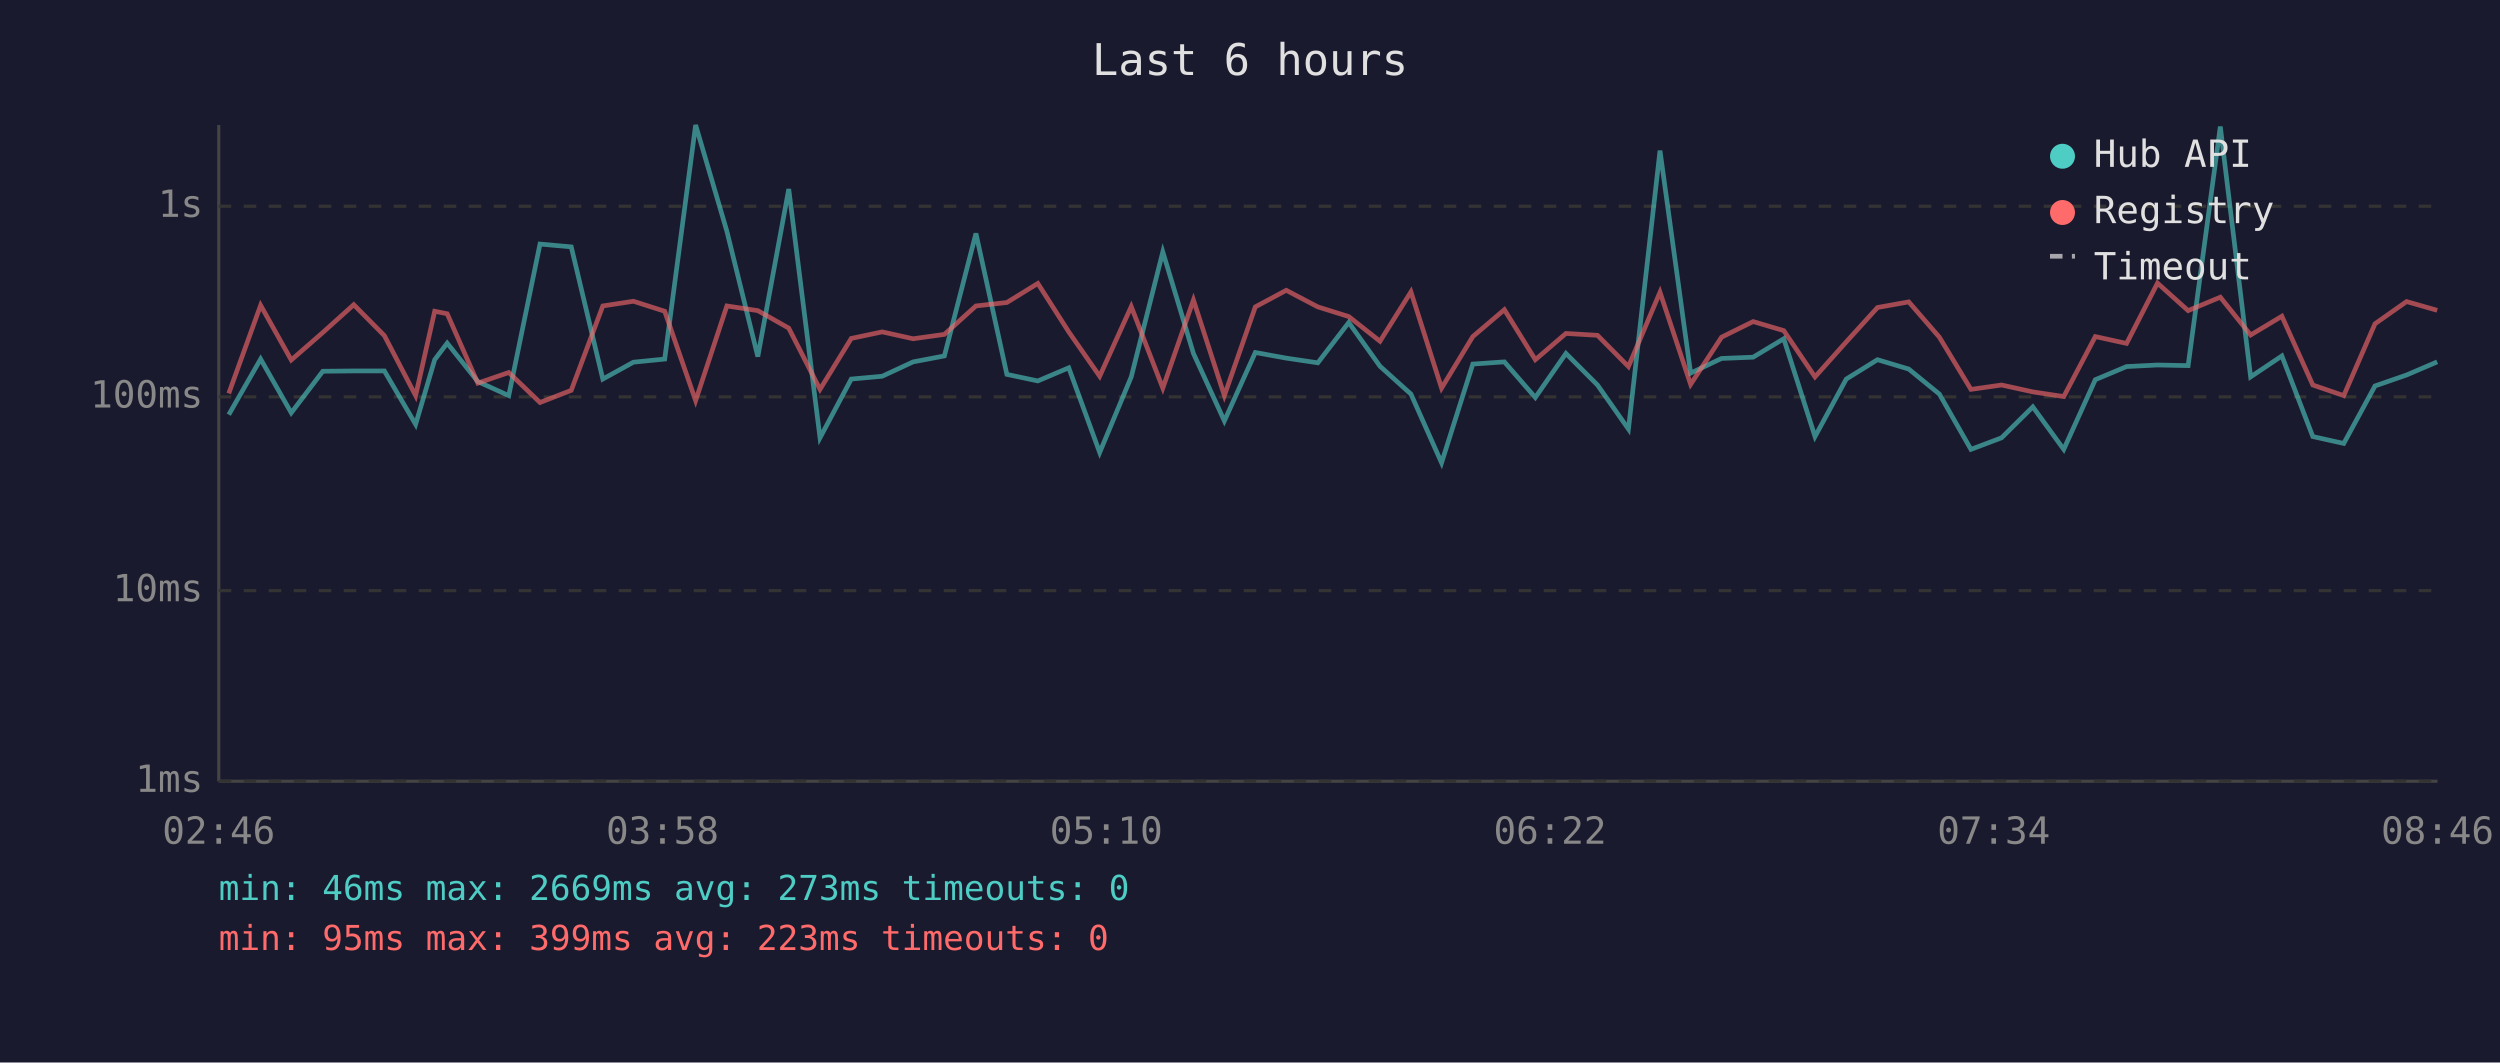
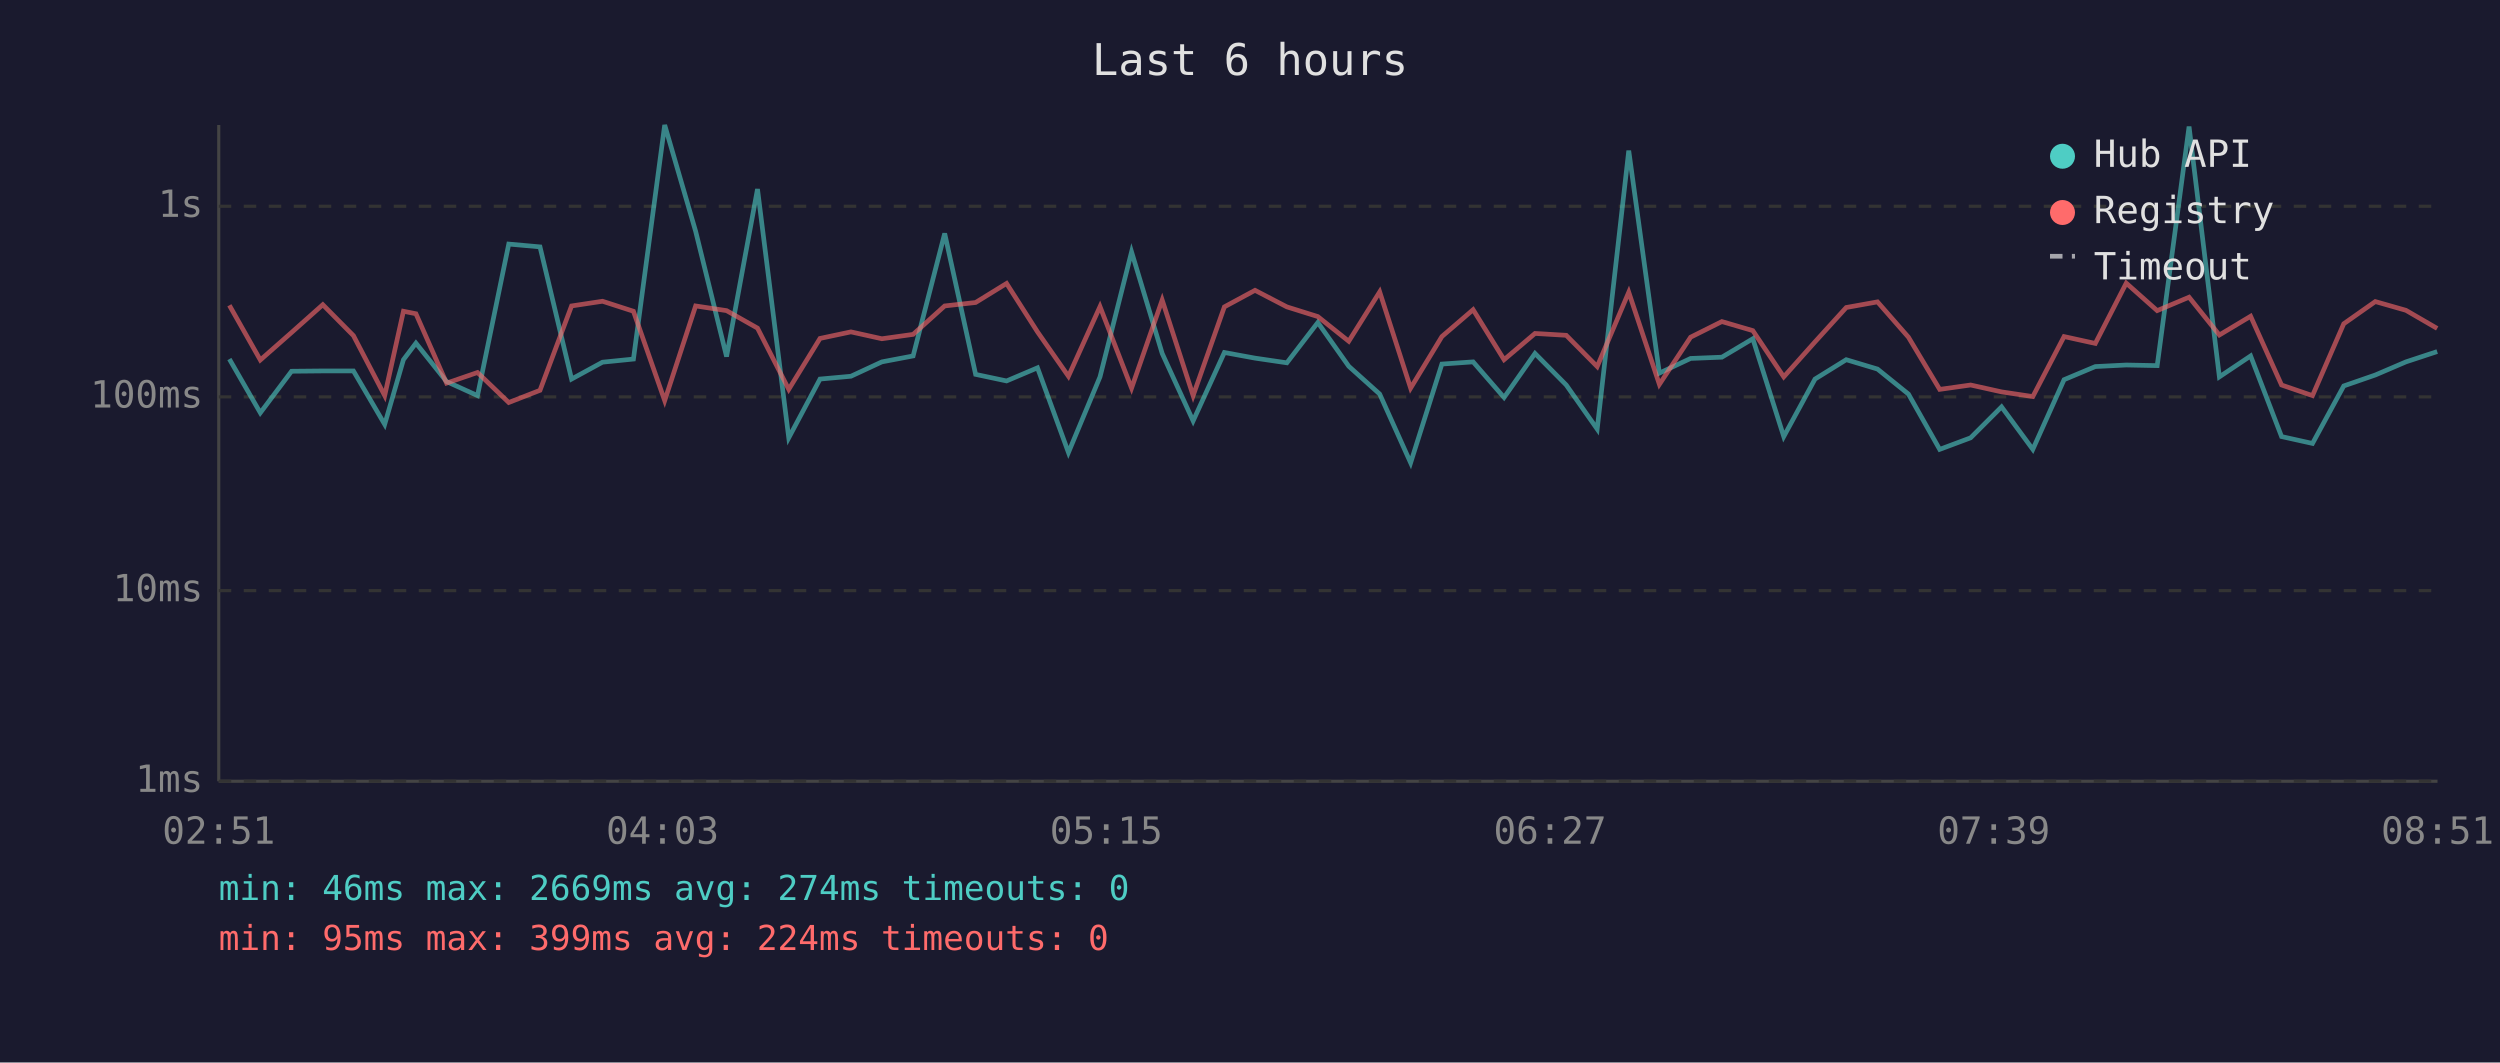
<svg xmlns="http://www.w3.org/2000/svg" viewBox="0 0 800 340" font-family="monospace" font-size="12">
  <rect width="800" height="340" fill="#1a1a2e" />
  <text x="400" y="24" fill="#e0e0e0" font-size="14" text-anchor="middle">Last 6 hours</text>
  <line x1="70" y1="40" x2="70" y2="250" stroke="#444" stroke-width="1" />
  <line x1="70" y1="250" x2="780" y2="250" stroke="#444" stroke-width="1" />
  <line x1="70" y1="250" x2="780" y2="250" stroke="#333" stroke-width="1" stroke-dasharray="4" />
  <text x="65" y="250" fill="#888" text-anchor="end" dominant-baseline="middle">1ms</text>
  <line x1="70" y1="189" x2="780" y2="189" stroke="#333" stroke-width="1" stroke-dasharray="4" />
  <text x="65" y="189" fill="#888" text-anchor="end" dominant-baseline="middle">10ms</text>
  <line x1="70" y1="127" x2="780" y2="127" stroke="#333" stroke-width="1" stroke-dasharray="4" />
  <text x="65" y="127" fill="#888" text-anchor="end" dominant-baseline="middle">100ms</text>
  <line x1="70" y1="66" x2="780" y2="66" stroke="#333" stroke-width="1" stroke-dasharray="4" />
  <text x="65" y="66" fill="#888" text-anchor="end" dominant-baseline="middle">1s</text>
-   <text x="70" y="270" fill="#888" text-anchor="middle">02:46</text>
-   <text x="212" y="270" fill="#888" text-anchor="middle">03:58</text>
-   <text x="354" y="270" fill="#888" text-anchor="middle">05:10</text>
-   <text x="496" y="270" fill="#888" text-anchor="middle">06:22</text>
-   <text x="638" y="270" fill="#888" text-anchor="middle">07:34</text>
-   <text x="780" y="270" fill="#888" text-anchor="middle">08:46</text>
-   <polyline points="73.2,132.7 83.4,114.9 93.2,132.1 103.3,118.8 113.2,118.7 123.0,118.7 133.0,135.8 139.1,115.1 143.1,109.8 152.9,122.1 162.8,126.6 172.8,78.1 182.8,79.0 192.9,121.3 202.7,115.9 212.7,114.9 222.6,40.0 232.6,74.0 242.5,114.1 252.4,60.5 262.4,140.1 272.4,121.3 282.3,120.4 292.2,115.8 302.2,113.9 312.3,74.7 322.2,119.8 332.1,121.9 342.0,117.7 351.9,144.8 362.0,120.6 372.1,80.6 381.9,113.1 391.8,134.7 401.7,112.8 411.6,114.6 421.7,116.1 431.6,103.2 441.6,117.2 451.5,126.1 461.3,148.1 471.3,116.5 481.4,115.8 491.3,127.2 501.1,113.1 511.2,123.2 521.1,137.3 531.2,48.2 541.0,119.4 550.9,114.7 561.0,114.3 570.8,108.4 580.8,139.7 590.8,121.3 600.8,115.1 610.8,118.1 620.6,126.1 630.7,143.8 640.5,140.1 650.5,130.2 660.4,143.8 670.5,121.5 680.5,117.3 690.4,116.8 700.2,117.0 710.5,40.5 720.2,120.6 730.2,113.9 740.1,139.7 750.0,141.9 760.0,123.5 770.1,120.0 779.9,115.8" fill="none" stroke="#4ecdc4" stroke-width="1.5" opacity="0.6" />
-   <polyline points="73.2,125.9 83.4,97.7 93.2,115.2 103.3,106.4 113.2,97.5 123.0,107.4 133.0,126.6 139.1,99.6 143.1,100.4 152.9,122.6 162.8,119.2 172.8,128.8 182.8,124.9 192.9,97.9 202.7,96.4 212.7,99.6 222.6,128.2 232.6,97.9 242.5,99.4 252.4,105.0 262.4,124.6 272.4,108.3 282.3,106.2 292.2,108.4 302.2,107.0 312.3,97.9 322.2,96.8 332.1,90.7 342.0,106.2 351.9,120.4 362.0,98.1 372.1,124.2 381.9,96.0 391.8,126.6 401.7,98.2 411.6,92.9 421.7,98.2 431.6,101.3 441.6,109.2 451.5,93.4 461.3,124.2 471.3,107.7 481.4,99.1 491.3,115.1 501.1,106.7 511.2,107.3 521.1,117.3 531.2,93.5 541.0,123.0 550.9,107.9 561.0,102.9 570.8,105.8 580.8,120.6 590.8,109.4 600.8,98.4 610.8,96.6 620.6,107.9 630.7,124.6 640.5,123.2 650.5,125.4 660.4,126.9 670.5,107.7 680.5,109.9 690.4,90.6 700.2,99.4 710.5,95.1 720.2,107.2 730.2,101.2 740.1,123.2 750.0,126.6 760.0,103.6 770.1,96.5 779.9,99.3" fill="none" stroke="#ff6b6b" stroke-width="1.5" opacity="0.6" />
+   <text x="70" y="270" fill="#888" text-anchor="middle">02:51</text>
+   <text x="212" y="270" fill="#888" text-anchor="middle">04:03</text>
+   <text x="354" y="270" fill="#888" text-anchor="middle">05:15</text>
+   <text x="496" y="270" fill="#888" text-anchor="middle">06:27</text>
+   <text x="638" y="270" fill="#888" text-anchor="middle">07:39</text>
+   <text x="780" y="270" fill="#888" text-anchor="middle">08:51</text>
+   <polyline points="73.4,114.9 83.3,132.1 93.3,118.8 103.3,118.7 113.1,118.7 123.1,135.8 129.1,115.1 133.1,109.8 142.9,122.1 152.8,126.6 162.8,78.1 172.8,79.0 182.9,121.3 192.8,115.9 202.7,114.9 212.7,40.0 222.6,74.0 232.5,114.1 242.4,60.5 252.4,140.1 262.4,121.3 272.3,120.4 282.2,115.8 292.2,113.9 302.3,74.7 312.2,119.8 322.1,121.9 332.0,117.7 341.9,144.8 352.0,120.6 362.1,80.6 371.9,113.1 381.8,134.7 391.8,112.8 401.6,114.6 411.8,116.1 421.7,103.2 431.6,117.2 441.5,126.1 451.4,148.1 461.4,116.5 471.4,115.8 481.3,127.2 491.2,113.1 501.2,123.2 511.1,137.3 521.2,48.2 531.0,119.4 541.0,114.7 551.0,114.3 560.9,108.4 570.8,139.7 580.8,121.3 590.8,115.1 600.8,118.1 610.7,126.1 620.7,143.8 630.6,140.1 640.5,130.2 650.5,143.8 660.5,121.5 670.5,117.3 680.4,116.8 690.3,117.0 700.5,40.5 710.2,120.6 720.2,113.9 730.1,139.7 740.0,141.9 750.0,123.5 760.1,120.0 769.9,115.8 779.9,112.5" fill="none" stroke="#4ecdc4" stroke-width="1.5" opacity="0.6" />
+   <polyline points="73.4,97.7 83.3,115.2 93.3,106.4 103.3,97.5 113.1,107.4 123.1,126.6 129.1,99.6 133.1,100.4 142.9,122.6 152.8,119.2 162.8,128.8 172.8,124.9 182.9,97.9 192.8,96.4 202.7,99.6 212.7,128.2 222.6,97.9 232.5,99.4 242.4,105.0 252.4,124.6 262.4,108.3 272.3,106.2 282.2,108.4 292.2,107.0 302.3,97.9 312.2,96.8 322.1,90.7 332.0,106.2 341.9,120.4 352.0,98.1 362.1,124.2 371.9,96.0 381.8,126.6 391.8,98.2 401.6,92.9 411.8,98.2 421.7,101.3 431.6,109.2 441.5,93.4 451.4,124.2 461.4,107.7 471.4,99.1 481.3,115.1 491.2,106.7 501.2,107.3 511.1,117.3 521.2,93.5 531.0,123.0 541.0,107.9 551.0,102.9 560.9,105.8 570.8,120.6 580.8,109.4 590.8,98.4 600.8,96.6 610.7,107.9 620.7,124.6 630.6,123.2 640.5,125.4 650.5,126.9 660.5,107.7 670.5,109.9 680.4,90.6 690.3,99.4 700.5,95.1 710.2,107.2 720.2,101.2 730.1,123.2 740.0,126.6 750.0,103.6 760.1,96.5 769.9,99.3 779.9,105.1" fill="none" stroke="#ff6b6b" stroke-width="1.5" opacity="0.6" />
  <circle cx="660" cy="50" r="4" fill="#4ecdc4" />
  <text x="670" y="50" fill="#e0e0e0" dominant-baseline="middle">Hub API</text>
  <circle cx="660" cy="68" r="4" fill="#ff6b6b" />
  <text x="670" y="68" fill="#e0e0e0" dominant-baseline="middle">Registry</text>
  <line x1="656" y1="82" x2="664" y2="82" stroke="#e0e0e0" stroke-width="1.5" stroke-dasharray="4,3" opacity="0.7" />
  <text x="670" y="86" fill="#e0e0e0" dominant-baseline="middle">Timeout</text>
-   <text x="70" y="288" fill="#4ecdc4" font-size="11">min: 46ms  max: 2669ms  avg: 273ms  timeouts: 0</text>
-   <text x="70" y="304" fill="#ff6b6b" font-size="11">min: 95ms  max: 399ms  avg: 223ms  timeouts: 0</text>
+   <text x="70" y="288" fill="#4ecdc4" font-size="11">min: 46ms  max: 2669ms  avg: 274ms  timeouts: 0</text>
+   <text x="70" y="304" fill="#ff6b6b" font-size="11">min: 95ms  max: 399ms  avg: 224ms  timeouts: 0</text>
</svg>
